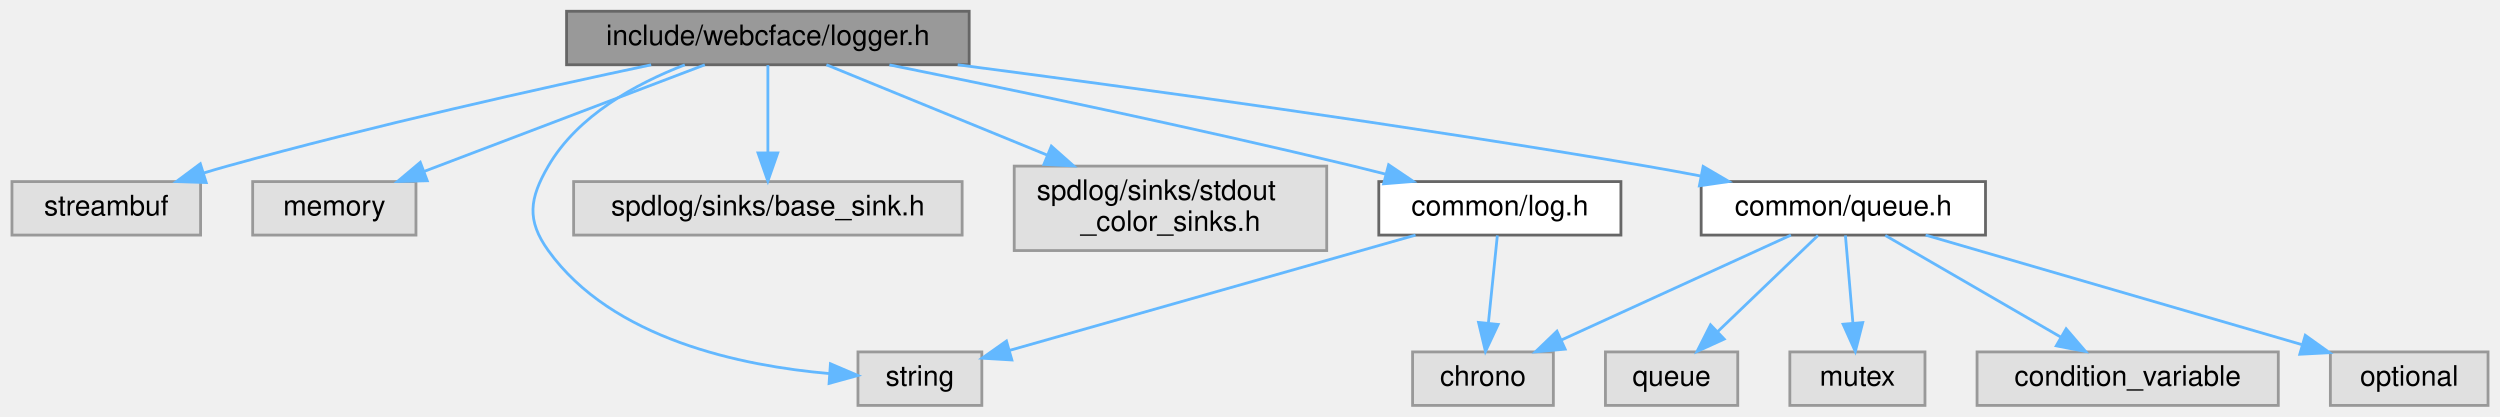
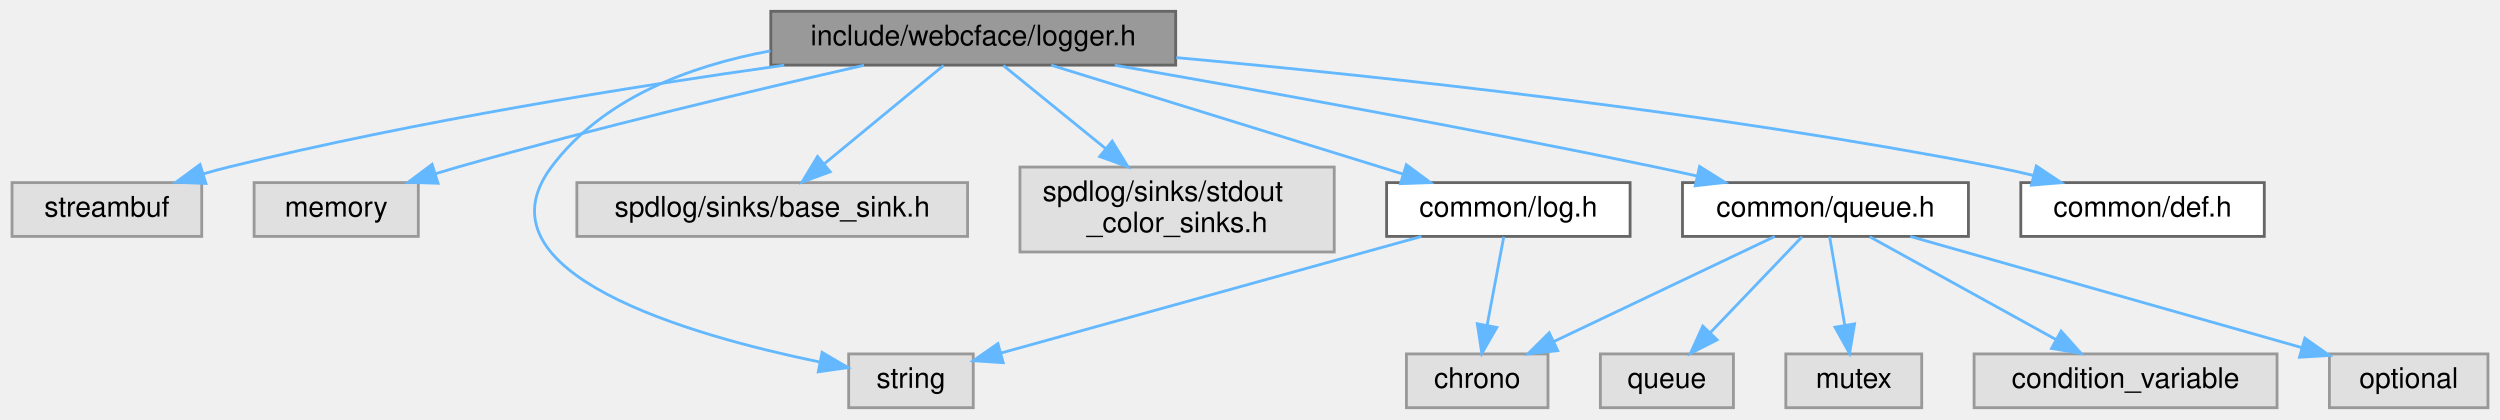
- <svg xmlns="http://www.w3.org/2000/svg" xmlns:xlink="http://www.w3.org/1999/xlink" width="888pt" height="148pt" viewBox="0.00 0.00 887.50 148.00">
+ <svg xmlns="http://www.w3.org/2000/svg" xmlns:xlink="http://www.w3.org/1999/xlink" width="883pt" height="148pt" viewBox="0.00 0.00 882.50 148.00">
  <g id="graph0" class="graph" transform="scale(1 1) rotate(0) translate(4 144)">
    <g id="Node000001" class="node">
      <g id="a_Node000001">
        <a xlink:title=" ">
-           <polygon fill="#999999" stroke="#666666" points="340,-140 197,-140 197,-121 340,-121 340,-140" />
-           <text text-anchor="middle" x="268.5" y="-128" font-family="Helvetica,sans-Serif" font-size="10.00">include/webcface/logger.h</text>
+           <polygon fill="#999999" stroke="#666666" points="411,-140 268,-140 268,-121 411,-121 411,-140" />
+           <text text-anchor="middle" x="339.5" y="-128" font-family="Helvetica,sans-Serif" font-size="10.00">include/webcface/logger.h</text>
        </a>
      </g>
    </g>
    <g id="Node000002" class="node">
      <g id="a_Node000002">
        <a xlink:title=" ">
          <polygon fill="#e0e0e0" stroke="#999999" points="67,-79.5 0,-79.5 0,-60.5 67,-60.5 67,-79.5" />
          <text text-anchor="middle" x="33.5" y="-67.5" font-family="Helvetica,sans-Serif" font-size="10.00">streambuf</text>
        </a>
      </g>
    </g>
    <g id="edge1_Node000001_Node000002" class="edge">
      <g id="a_edge1_Node000001_Node000002">
        <a xlink:title=" ">
-           <path fill="none" stroke="#63b8ff" d="M227.04,-120.98C187.97,-112.7 127.93,-99.3 76.5,-85 73.73,-84.23 70.88,-83.4 68.02,-82.53" />
-           <polygon fill="#63b8ff" stroke="#63b8ff" points="68.99,-79.16 58.4,-79.51 66.9,-85.84 68.99,-79.16" />
+           <path fill="none" stroke="#63b8ff" d="M272.74,-120.97C219.25,-113.48 142.49,-101.23 76.5,-85 73.55,-84.27 70.5,-83.45 67.46,-82.56" />
+           <polygon fill="#63b8ff" stroke="#63b8ff" points="68.47,-79.21 57.88,-79.63 66.41,-85.9 68.47,-79.21" />
        </a>
      </g>
    </g>
    <g id="Node000003" class="node">
      <g id="a_Node000003">
        <a xlink:title=" ">
          <polygon fill="#e0e0e0" stroke="#999999" points="143.5,-79.5 85.5,-79.5 85.5,-60.5 143.5,-60.5 143.5,-79.5" />
          <text text-anchor="middle" x="114.5" y="-67.5" font-family="Helvetica,sans-Serif" font-size="10.00">memory</text>
        </a>
      </g>
    </g>
    <g id="edge2_Node000001_Node000003" class="edge">
      <g id="a_edge2_Node000001_Node000003">
        <a xlink:title=" ">
-           <path fill="none" stroke="#63b8ff" d="M246.11,-120.99C219.88,-111.03 176.22,-94.45 146.44,-83.13" />
-           <polygon fill="#63b8ff" stroke="#63b8ff" points="147.51,-79.8 136.92,-79.52 145.03,-86.34 147.51,-79.8" />
+           <path fill="none" stroke="#63b8ff" d="M300.93,-120.95C263.94,-112.55 206.62,-98.98 157.5,-85 154.9,-84.26 152.22,-83.47 149.53,-82.64" />
+           <polygon fill="#63b8ff" stroke="#63b8ff" points="150.46,-79.27 139.87,-79.61 148.36,-85.95 150.46,-79.27" />
        </a>
      </g>
    </g>
    <g id="Node000004" class="node">
      <g id="a_Node000004">
        <a xlink:title=" ">
-           <polygon fill="#e0e0e0" stroke="#999999" points="344.5,-19 300.5,-19 300.5,0 344.5,0 344.5,-19" />
-           <text text-anchor="middle" x="322.5" y="-7" font-family="Helvetica,sans-Serif" font-size="10.00">string</text>
+           <polygon fill="#e0e0e0" stroke="#999999" points="339.5,-19 295.5,-19 295.5,0 339.5,0 339.5,-19" />
+           <text text-anchor="middle" x="317.5" y="-7" font-family="Helvetica,sans-Serif" font-size="10.00">string</text>
        </a>
      </g>
    </g>
    <g id="edge3_Node000001_Node000004" class="edge">
      <g id="a_edge3_Node000001_Node000004">
        <a xlink:title=" ">
-           <path fill="none" stroke="#63b8ff" d="M239,-120.97C221.56,-114.24 200.91,-102.93 190.5,-85 183.8,-73.47 182.72,-65.83 190.5,-55 213.12,-23.5 259.2,-14 290.47,-11.3" />
-           <polygon fill="#63b8ff" stroke="#63b8ff" points="290.72,-14.79 300.46,-10.63 290.24,-7.81 290.72,-14.79" />
+           <path fill="none" stroke="#63b8ff" d="M267.86,-126.04C239.07,-120.69 208.48,-109.14 190.5,-85 162.6,-47.55 239.19,-25.61 285.35,-16.12" />
+           <polygon fill="#63b8ff" stroke="#63b8ff" points="286.11,-19.54 295.24,-14.17 284.76,-12.67 286.11,-19.54" />
        </a>
      </g>
    </g>
    <g id="Node000005" class="node">
      <g id="a_Node000005">
        <a xlink:title=" ">
          <polygon fill="#e0e0e0" stroke="#999999" points="337.5,-79.5 199.5,-79.5 199.5,-60.5 337.5,-60.5 337.5,-79.5" />
          <text text-anchor="middle" x="268.5" y="-67.5" font-family="Helvetica,sans-Serif" font-size="10.00">spdlog/sinks/base_sink.h</text>
        </a>
      </g>
    </g>
    <g id="edge4_Node000001_Node000005" class="edge">
      <g id="a_edge4_Node000001_Node000005">
        <a xlink:title=" ">
-           <path fill="none" stroke="#63b8ff" d="M268.5,-120.87C268.5,-112.75 268.5,-100.31 268.5,-89.89" />
-           <polygon fill="#63b8ff" stroke="#63b8ff" points="272,-89.67 268.5,-79.67 265,-89.67 272,-89.67" />
+           <path fill="none" stroke="#63b8ff" d="M329.02,-120.87C318.01,-111.8 300.46,-97.34 287.09,-86.32" />
+           <polygon fill="#63b8ff" stroke="#63b8ff" points="288.96,-83.33 279.02,-79.67 284.51,-88.73 288.96,-83.33" />
        </a>
      </g>
    </g>
    <g id="Node000006" class="node">
      <g id="a_Node000006">
        <a xlink:title=" ">
          <polygon fill="#e0e0e0" stroke="#999999" points="467,-85 356,-85 356,-55 467,-55 467,-85" />
          <text text-anchor="start" x="364" y="-73" font-family="Helvetica,sans-Serif" font-size="10.00">spdlog/sinks/stdout</text>
          <text text-anchor="middle" x="411.5" y="-62" font-family="Helvetica,sans-Serif" font-size="10.00">_color_sinks.h</text>
        </a>
      </g>
    </g>
    <g id="edge5_Node000001_Node000006" class="edge">
      <g id="a_edge5_Node000001_Node000006">
        <a xlink:title=" ">
-           <path fill="none" stroke="#63b8ff" d="M289.29,-120.99C309.78,-112.61 341.72,-99.55 367.81,-88.87" />
-           <polygon fill="#63b8ff" stroke="#63b8ff" points="369.19,-92.09 377.12,-85.06 366.54,-85.61 369.19,-92.09" />
+           <path fill="none" stroke="#63b8ff" d="M350.12,-120.87C359.62,-113.15 373.92,-101.54 386.32,-91.46" />
+           <polygon fill="#63b8ff" stroke="#63b8ff" points="388.57,-94.14 394.13,-85.11 384.16,-88.7 388.57,-94.14" />
        </a>
      </g>
    </g>
    <g id="Node000007" class="node">
      <g id="a_Node000007">
        <a xlink:href="queue_8h.html" target="_top" xlink:title=" ">
-           <polygon fill="white" stroke="#666666" points="701,-79.5 600,-79.5 600,-60.5 701,-60.5 701,-79.5" />
-           <text text-anchor="middle" x="650.5" y="-67.5" font-family="Helvetica,sans-Serif" font-size="10.00">common/queue.h</text>
+           <polygon fill="white" stroke="#666666" points="691,-79.5 590,-79.5 590,-60.5 691,-60.5 691,-79.5" />
+           <text text-anchor="middle" x="640.5" y="-67.5" font-family="Helvetica,sans-Serif" font-size="10.00">common/queue.h</text>
        </a>
      </g>
    </g>
    <g id="edge6_Node000001_Node000007" class="edge">
      <g id="a_edge6_Node000001_Node000007">
        <a xlink:title=" ">
-           <path fill="none" stroke="#63b8ff" d="M335.92,-120.99C399.23,-112.73 496.5,-99.38 580.5,-85 586.75,-83.93 593.3,-82.73 599.78,-81.49" />
-           <polygon fill="#63b8ff" stroke="#63b8ff" points="600.71,-84.88 609.85,-79.53 599.37,-78 600.71,-84.88" />
+           <path fill="none" stroke="#63b8ff" d="M389.48,-120.97C438.32,-112.47 514.69,-98.74 580.5,-85 585.22,-84.01 590.15,-82.94 595.05,-81.84" />
+           <polygon fill="#63b8ff" stroke="#63b8ff" points="596.05,-85.2 605.03,-79.57 594.5,-78.38 596.05,-85.2" />
        </a>
      </g>
    </g>
    <g id="Node000013" class="node">
      <g id="a_Node000013">
        <a xlink:href="log_8h.html" target="_top" xlink:title=" ">
          <polygon fill="white" stroke="#666666" points="571.5,-79.5 485.5,-79.5 485.5,-60.5 571.5,-60.5 571.5,-79.5" />
          <text text-anchor="middle" x="528.5" y="-67.5" font-family="Helvetica,sans-Serif" font-size="10.00">common/log.h</text>
        </a>
      </g>
    </g>
    <g id="edge12_Node000001_Node000013" class="edge">
      <g id="a_edge12_Node000001_Node000013">
        <a xlink:title=" ">
-           <path fill="none" stroke="#63b8ff" d="M311.67,-120.95C353.84,-112.43 419.78,-98.69 476.5,-85 480.17,-84.11 483.97,-83.16 487.78,-82.18" />
-           <polygon fill="#63b8ff" stroke="#63b8ff" points="488.99,-85.48 497.77,-79.56 487.21,-78.71 488.99,-85.48" />
+           <path fill="none" stroke="#63b8ff" d="M366.98,-120.99C399.74,-110.86 454.62,-93.87 491.19,-82.55" />
+           <polygon fill="#63b8ff" stroke="#63b8ff" points="492.47,-85.82 500.98,-79.52 490.4,-79.13 492.47,-85.82" />
+         </a>
+       </g>
+     </g>
+     <g id="Node000014" class="node">
+       <g id="a_Node000014">
+         <a xlink:href="def_8h.html" target="_top" xlink:title=" ">
+           <polygon fill="white" stroke="#666666" points="795.5,-79.5 709.5,-79.5 709.5,-60.5 795.5,-60.5 795.5,-79.5" />
+           <text text-anchor="middle" x="752.5" y="-67.5" font-family="Helvetica,sans-Serif" font-size="10.00">common/def.h</text>
+         </a>
+       </g>
+     </g>
+     <g id="edge15_Node000001_Node000014" class="edge">
+       <g id="a_edge15_Node000001_Node000014">
+         <a xlink:title=" ">
+           <path fill="none" stroke="#63b8ff" d="M411.2,-123.65C484.38,-116.98 601.03,-104.42 700.5,-85 704.9,-84.14 709.48,-83.11 714.02,-82.01" />
+           <polygon fill="#63b8ff" stroke="#63b8ff" points="714.97,-85.37 723.79,-79.5 713.23,-78.59 714.97,-85.37" />
        </a>
      </g>
    </g>
    <g id="Node000008" class="node">
      <g id="a_Node000008">
        <a xlink:title=" ">
-           <polygon fill="#e0e0e0" stroke="#999999" points="613,-19 566,-19 566,0 613,0 613,-19" />
-           <text text-anchor="middle" x="589.5" y="-7" font-family="Helvetica,sans-Serif" font-size="10.00">queue</text>
+           <polygon fill="#e0e0e0" stroke="#999999" points="608,-19 561,-19 561,0 608,0 608,-19" />
+           <text text-anchor="middle" x="584.5" y="-7" font-family="Helvetica,sans-Serif" font-size="10.00">queue</text>
        </a>
      </g>
    </g>
    <g id="edge7_Node000007_Node000008" class="edge">
      <g id="a_edge7_Node000007_Node000008">
        <a xlink:title=" ">
-           <path fill="none" stroke="#63b8ff" d="M641.5,-60.37C632.13,-51.38 617.25,-37.11 605.8,-26.14" />
-           <polygon fill="#63b8ff" stroke="#63b8ff" points="608.18,-23.56 598.54,-19.17 603.33,-28.62 608.18,-23.56" />
+           <path fill="none" stroke="#63b8ff" d="M632.24,-60.37C623.72,-51.47 610.24,-37.39 599.77,-26.45" />
+           <polygon fill="#63b8ff" stroke="#63b8ff" points="602.24,-23.97 592.8,-19.17 597.18,-28.81 602.24,-23.97" />
        </a>
      </g>
    </g>
    <g id="Node000009" class="node">
      <g id="a_Node000009">
        <a xlink:title=" ">
-           <polygon fill="#e0e0e0" stroke="#999999" points="679.5,-19 631.5,-19 631.5,0 679.5,0 679.5,-19" />
-           <text text-anchor="middle" x="655.5" y="-7" font-family="Helvetica,sans-Serif" font-size="10.00">mutex</text>
+           <polygon fill="#e0e0e0" stroke="#999999" points="674.5,-19 626.5,-19 626.5,0 674.5,0 674.5,-19" />
+           <text text-anchor="middle" x="650.5" y="-7" font-family="Helvetica,sans-Serif" font-size="10.00">mutex</text>
        </a>
      </g>
    </g>
    <g id="edge8_Node000007_Node000009" class="edge">
      <g id="a_edge8_Node000007_Node000009">
        <a xlink:title=" ">
-           <path fill="none" stroke="#63b8ff" d="M651.24,-60.37C651.93,-52.25 653,-39.81 653.89,-29.39" />
-           <polygon fill="#63b8ff" stroke="#63b8ff" points="657.39,-29.43 654.76,-19.17 650.42,-28.83 657.39,-29.43" />
+           <path fill="none" stroke="#63b8ff" d="M641.98,-60.37C643.38,-52.16 645.54,-39.54 647.33,-29.05" />
+           <polygon fill="#63b8ff" stroke="#63b8ff" points="650.78,-29.61 649.02,-19.17 643.88,-28.43 650.78,-29.61" />
        </a>
      </g>
    </g>
    <g id="Node000010" class="node">
      <g id="a_Node000010">
        <a xlink:title=" ">
-           <polygon fill="#e0e0e0" stroke="#999999" points="805,-19 698,-19 698,0 805,0 805,-19" />
-           <text text-anchor="middle" x="751.5" y="-7" font-family="Helvetica,sans-Serif" font-size="10.00">condition_variable</text>
+           <polygon fill="#e0e0e0" stroke="#999999" points="800,-19 693,-19 693,0 800,0 800,-19" />
+           <text text-anchor="middle" x="746.5" y="-7" font-family="Helvetica,sans-Serif" font-size="10.00">condition_variable</text>
        </a>
      </g>
    </g>
    <g id="edge9_Node000007_Node000010" class="edge">
      <g id="a_edge9_Node000007_Node000010">
        <a xlink:title=" ">
-           <path fill="none" stroke="#63b8ff" d="M665.4,-60.37C681.81,-50.86 708.43,-35.45 727.73,-24.27" />
-           <polygon fill="#63b8ff" stroke="#63b8ff" points="729.64,-27.21 736.54,-19.17 726.13,-21.15 729.64,-27.21" />
+           <path fill="none" stroke="#63b8ff" d="M656.14,-60.37C673.44,-50.82 701.55,-35.31 721.83,-24.12" />
+           <polygon fill="#63b8ff" stroke="#63b8ff" points="723.73,-27.06 730.8,-19.17 720.35,-20.93 723.73,-27.06" />
        </a>
      </g>
    </g>
    <g id="Node000011" class="node">
      <g id="a_Node000011">
        <a xlink:title=" ">
-           <polygon fill="#e0e0e0" stroke="#999999" points="547.5,-19 497.5,-19 497.5,0 547.5,0 547.5,-19" />
-           <text text-anchor="middle" x="522.5" y="-7" font-family="Helvetica,sans-Serif" font-size="10.00">chrono</text>
+           <polygon fill="#e0e0e0" stroke="#999999" points="542.5,-19 492.5,-19 492.5,0 542.5,0 542.5,-19" />
+           <text text-anchor="middle" x="517.5" y="-7" font-family="Helvetica,sans-Serif" font-size="10.00">chrono</text>
        </a>
      </g>
    </g>
    <g id="edge10_Node000007_Node000011" class="edge">
      <g id="a_edge10_Node000007_Node000011">
        <a xlink:title=" ">
-           <path fill="none" stroke="#63b8ff" d="M631.89,-60.49C610.46,-50.7 575.06,-34.52 550.35,-23.23" />
-           <polygon fill="#63b8ff" stroke="#63b8ff" points="551.68,-19.99 541.13,-19.02 548.78,-26.36 551.68,-19.99" />
+           <path fill="none" stroke="#63b8ff" d="M622.61,-60.49C602.12,-50.75 568.31,-34.66 544.58,-23.38" />
+           <polygon fill="#63b8ff" stroke="#63b8ff" points="545.94,-20.15 535.41,-19.02 542.93,-26.47 545.94,-20.15" />
        </a>
      </g>
    </g>
    <g id="Node000012" class="node">
      <g id="a_Node000012">
        <a xlink:title=" ">
-           <polygon fill="#e0e0e0" stroke="#999999" points="879.5,-19 823.5,-19 823.5,0 879.5,0 879.5,-19" />
-           <text text-anchor="middle" x="851.5" y="-7" font-family="Helvetica,sans-Serif" font-size="10.00">optional</text>
+           <polygon fill="#e0e0e0" stroke="#999999" points="874.5,-19 818.5,-19 818.5,0 874.5,0 874.5,-19" />
+           <text text-anchor="middle" x="846.5" y="-7" font-family="Helvetica,sans-Serif" font-size="10.00">optional</text>
        </a>
      </g>
    </g>
    <g id="edge11_Node000007_Node000012" class="edge">
      <g id="a_edge11_Node000007_Node000012">
        <a xlink:title=" ">
-           <path fill="none" stroke="#63b8ff" d="M679.73,-60.49C715.01,-50.22 774.44,-32.93 813.31,-21.61" />
-           <polygon fill="#63b8ff" stroke="#63b8ff" points="814.59,-24.89 823.21,-18.73 812.63,-18.17 814.59,-24.89" />
+           <path fill="none" stroke="#63b8ff" d="M670.45,-60.49C707,-50.12 768.82,-32.56 808.63,-21.25" />
+           <polygon fill="#63b8ff" stroke="#63b8ff" points="809.83,-24.55 818.49,-18.45 807.92,-17.82 809.83,-24.55" />
        </a>
      </g>
    </g>
    <g id="edge13_Node000013_Node000004" class="edge">
      <g id="a_edge13_Node000013_Node000004">
        <a xlink:title=" ">
-           <path fill="none" stroke="#63b8ff" d="M498.55,-60.49C460.13,-49.58 393.79,-30.75 354.44,-19.57" />
-           <polygon fill="#63b8ff" stroke="#63b8ff" points="355.16,-16.14 344.58,-16.77 353.24,-22.87 355.16,-16.14" />
+           <path fill="none" stroke="#63b8ff" d="M497.82,-60.49C458.18,-49.5 389.51,-30.46 349.32,-19.32" />
+           <polygon fill="#63b8ff" stroke="#63b8ff" points="350.08,-15.9 339.51,-16.6 348.21,-22.65 350.08,-15.9" />
        </a>
      </g>
    </g>
    <g id="edge14_Node000013_Node000011" class="edge">
      <g id="a_edge14_Node000013_Node000011">
        <a xlink:title=" ">
-           <path fill="none" stroke="#63b8ff" d="M527.61,-60.37C526.78,-52.25 525.51,-39.81 524.44,-29.39" />
-           <polygon fill="#63b8ff" stroke="#63b8ff" points="527.89,-28.76 523.39,-19.17 520.93,-29.47 527.89,-28.76" />
+           <path fill="none" stroke="#63b8ff" d="M526.88,-60.37C525.33,-52.16 522.96,-39.54 520.99,-29.05" />
+           <polygon fill="#63b8ff" stroke="#63b8ff" points="524.42,-28.35 519.13,-19.17 517.54,-29.64 524.42,-28.35" />
        </a>
      </g>
    </g>
  </g>
</svg>
